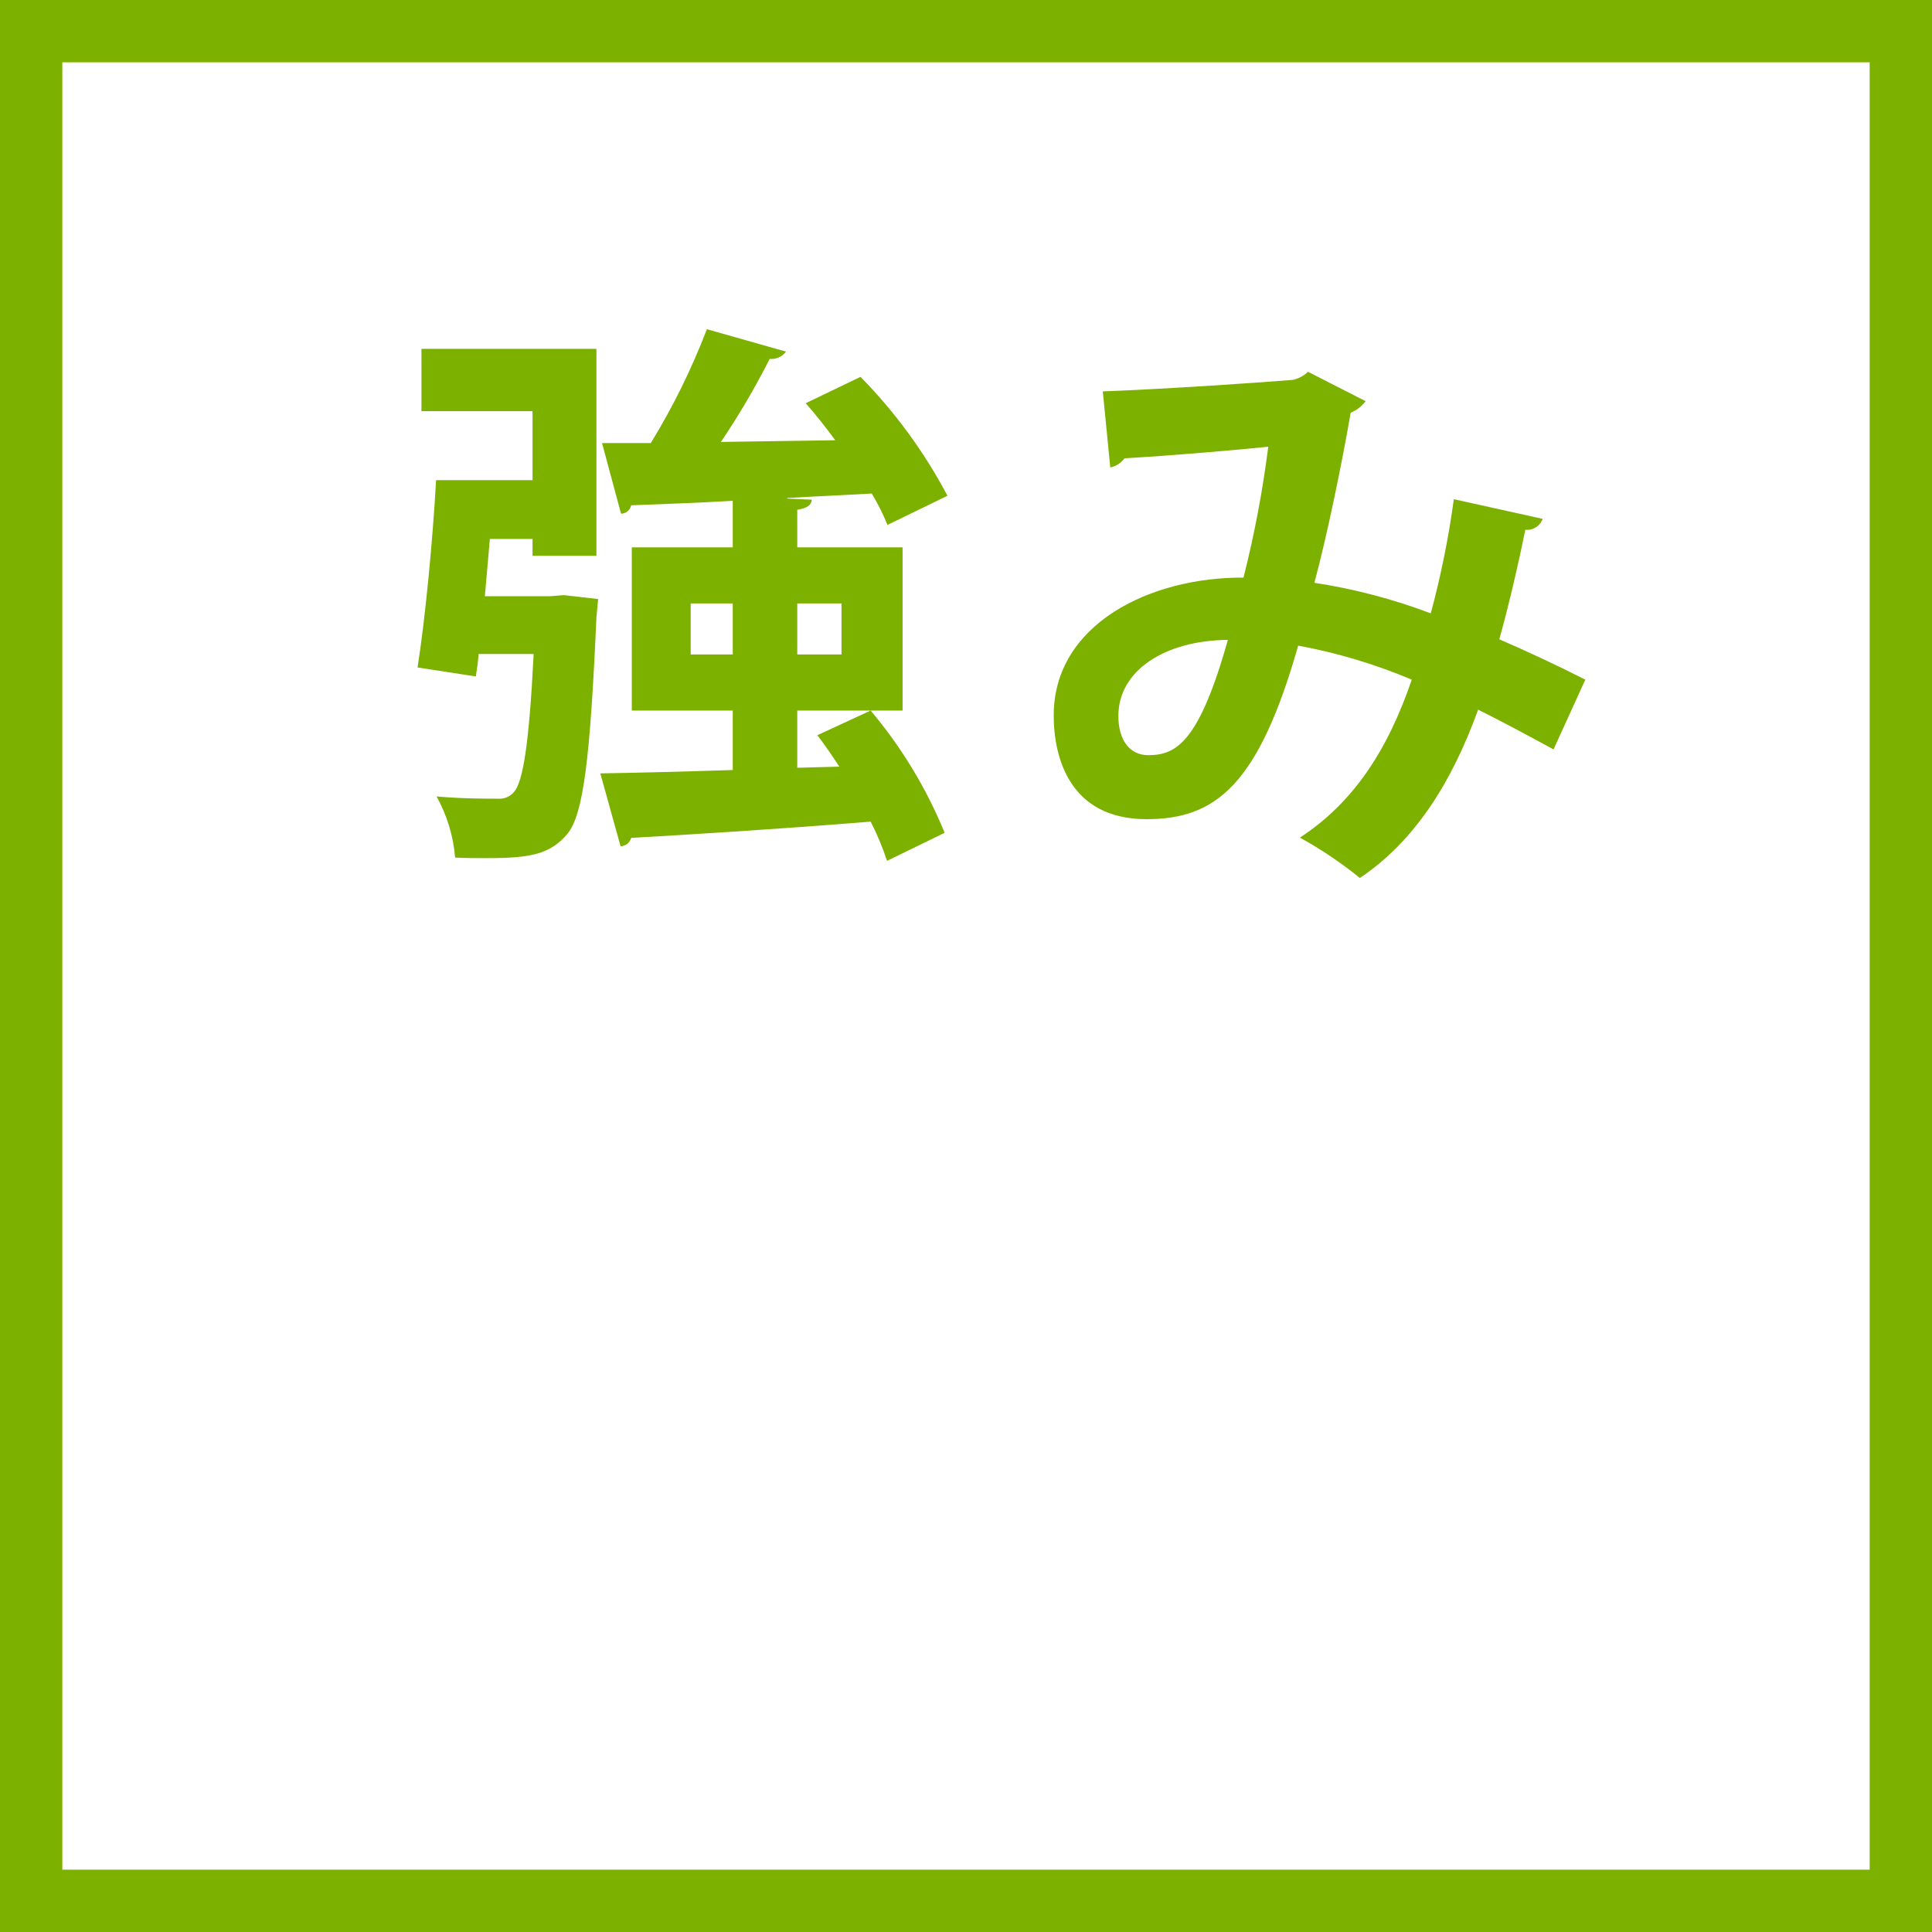
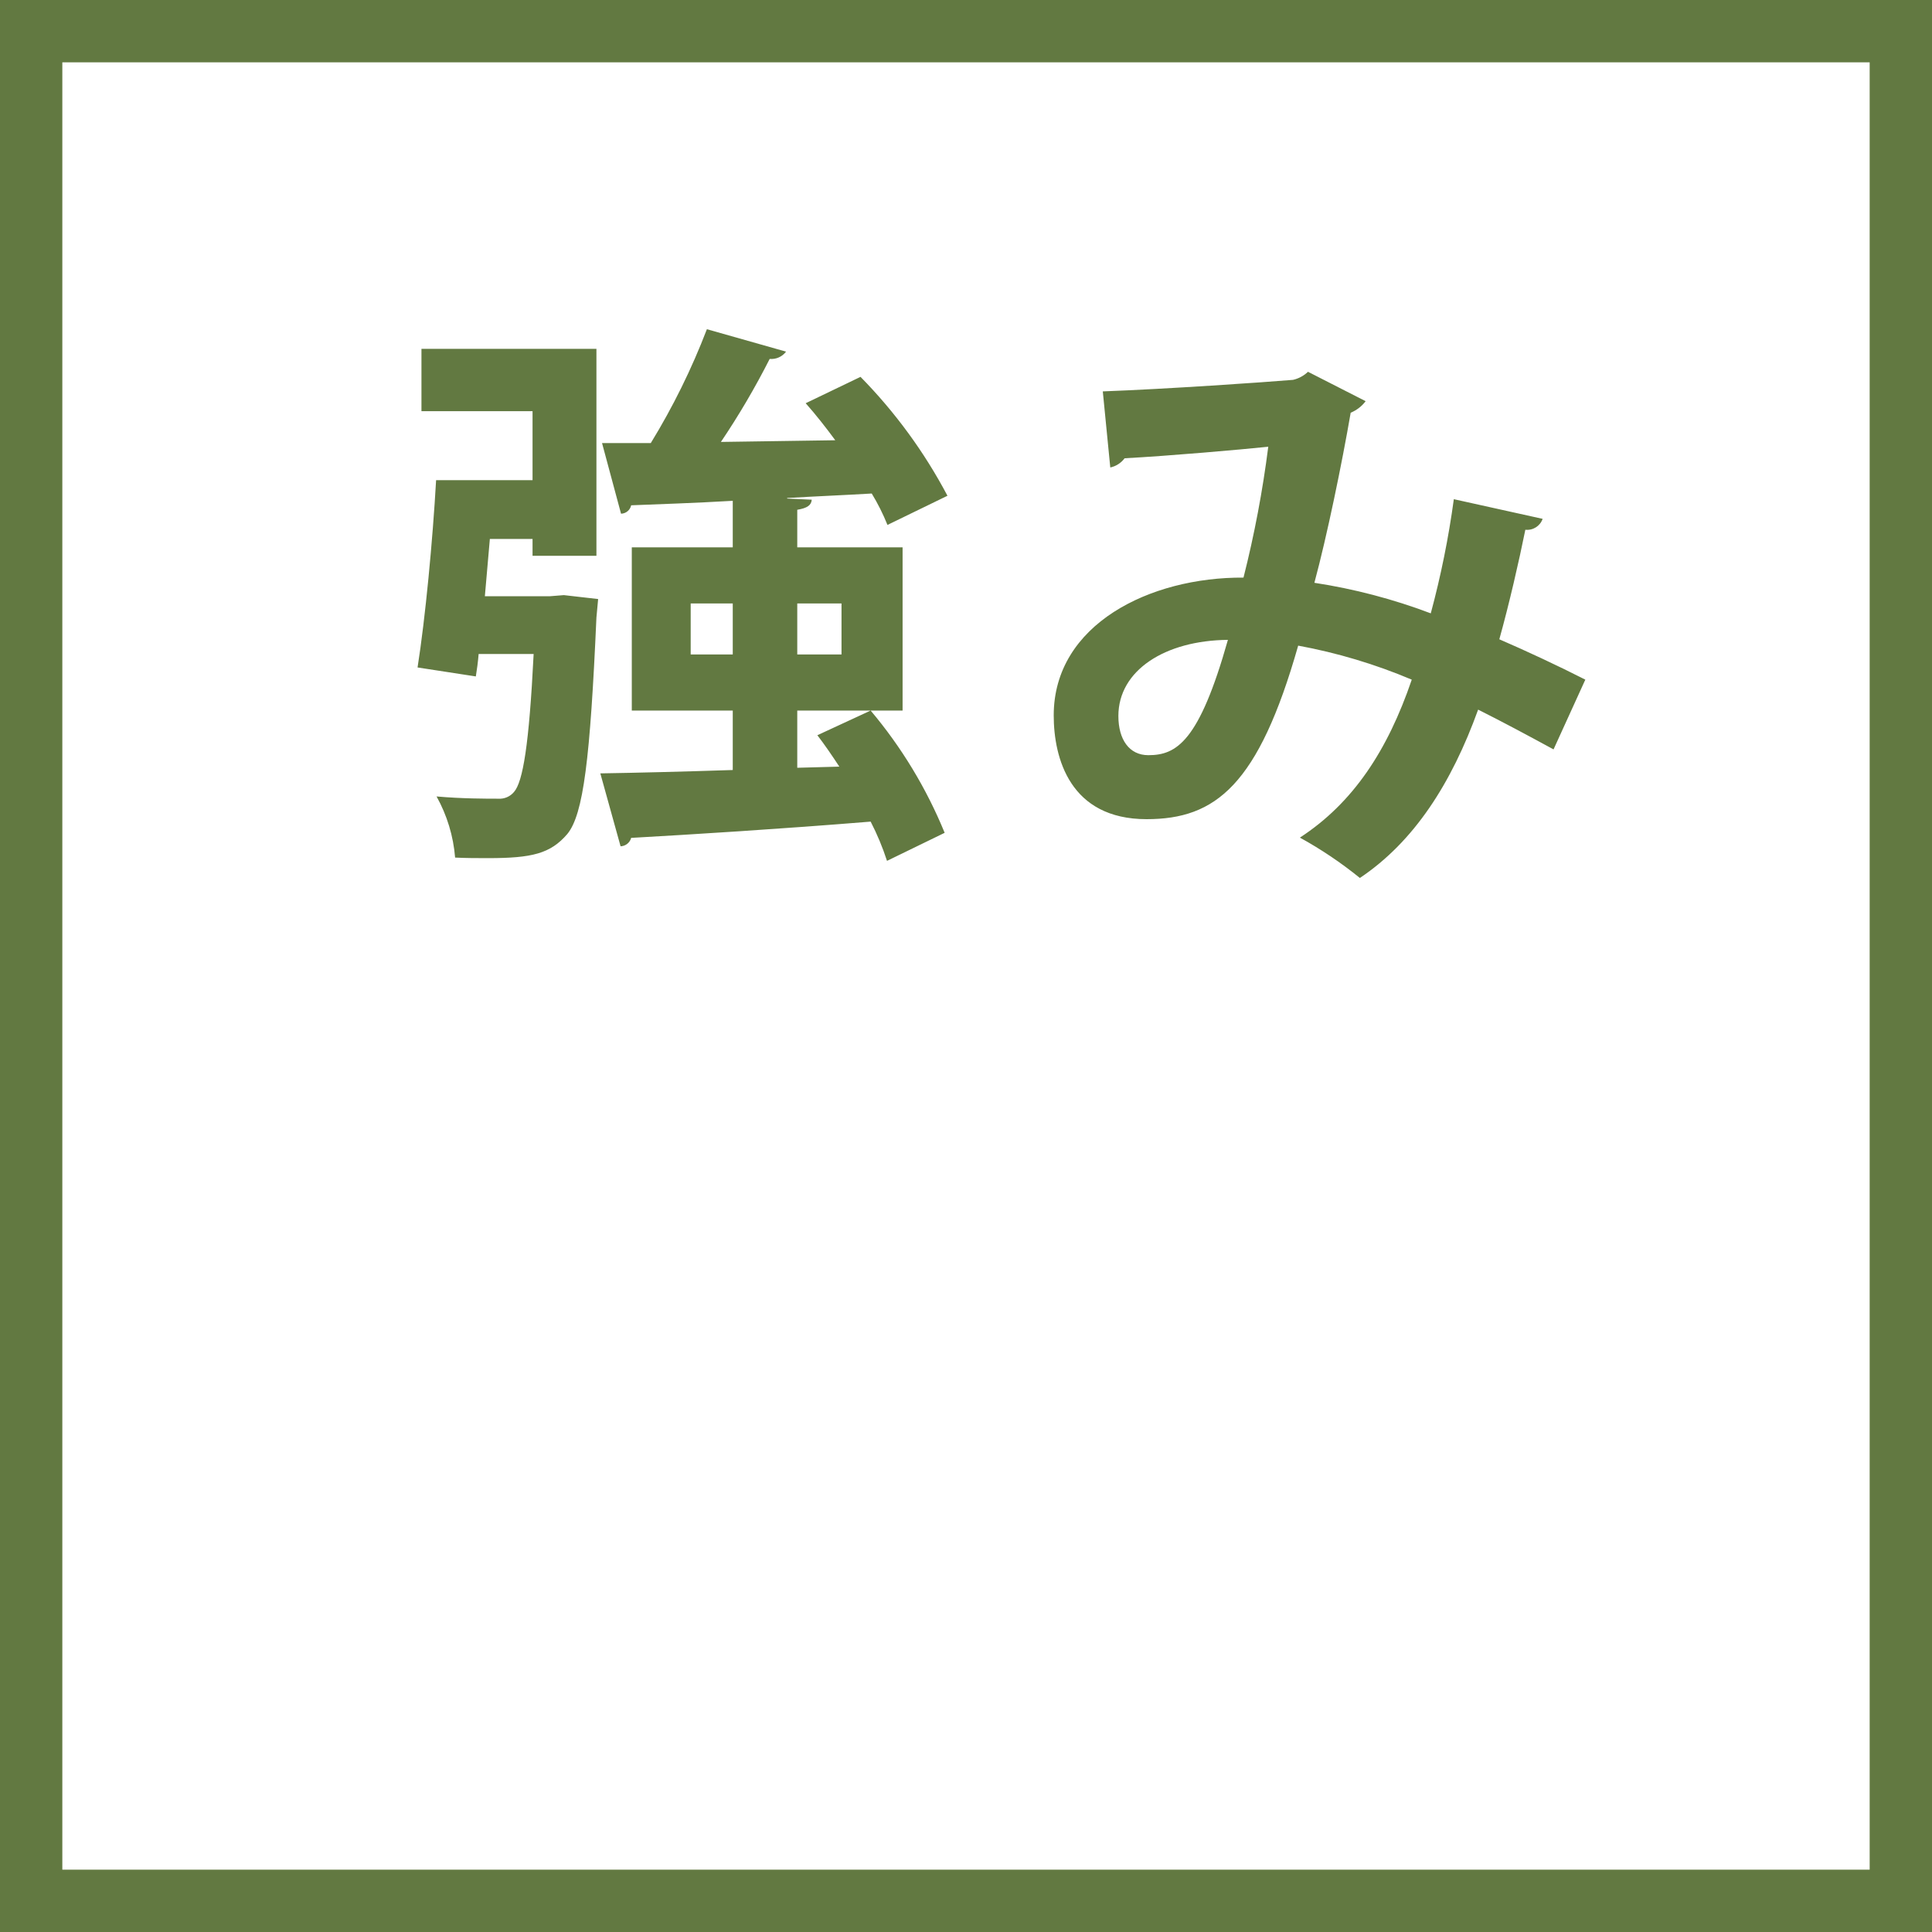
<svg xmlns="http://www.w3.org/2000/svg" width="124" height="124" viewBox="0 0 124 124">
  <defs>
    <style>
      .cls-1 {
        fill: none;
-         stroke: #7db100;
+         stroke: #627941;
        stroke-width: 4px;
      }

      .cls-2 {
-         fill: #7db100;
+         fill: #627941;
        fill-rule: evenodd;
      }
    </style>
  </defs>
  <rect class="cls-1" x="2" y="2" width="120" height="120" />
  <path class="cls-2" d="M1829.17,600.277v-3.671h6.76V586.131h-6.76v-2.412c0.64-.108.9-0.288,0.93-0.648l-1.58-.072v-0.036c1.8-.108,3.6-0.18,5.43-0.288a13.921,13.921,0,0,1,1.01,2.016l3.85-1.872a32.641,32.641,0,0,0-5.58-7.631l-3.52,1.692c0.64,0.72,1.29,1.548,1.9,2.376l-7.34.108a49.771,49.771,0,0,0,3.13-5.328,1.178,1.178,0,0,0,1.05-.467l-5.08-1.44a44.324,44.324,0,0,1-3.6,7.307h-3.13l1.22,4.535a0.683,0.683,0,0,0,.65-0.54c1.8-.072,4.07-0.144,6.52-0.288v2.988h-6.48v10.475h6.48v3.815c-3.28.108-6.23,0.18-8.5,0.216l1.3,4.68a0.731,0.731,0,0,0,.68-0.54c3.85-.216,9.65-0.576,15.37-1.044a16.774,16.774,0,0,1,1.05,2.519l3.7-1.8a29.515,29.515,0,0,0-4.75-7.847l-3.42,1.583c0.47,0.612.94,1.3,1.41,2.016Zm-6.84-10.546h2.7v3.275h-2.7v-3.275Zm9.68,3.275h-2.84v-3.275h2.84v3.275Zm-22.89-3.743,0.32-3.672h2.74v1.08h4.1V573.389h-11.23v4h7.13v4.428h-6.19c-0.22,3.887-.69,8.854-1.19,12.022l3.74,0.576c0.07-.432.14-0.936,0.18-1.44h3.53c-0.29,5.831-.69,8.207-1.26,8.855a1.206,1.206,0,0,1-1.01.432c-0.79,0-2.34,0-3.96-.144a9.667,9.667,0,0,1,1.19,3.923c0.72,0.036,1.44.036,2.12,0.036,2.81,0,4-.287,5.08-1.547,1.04-1.26,1.47-4.86,1.87-13.895l0.11-1.187-2.2-.252-0.9.072h-4.17Zm62.19-6.224a58.351,58.351,0,0,1-1.48,7.327,36.8,36.8,0,0,0-7.47-1.961c0.81-3,1.77-7.66,2.33-10.916a2.3,2.3,0,0,0,.96-0.74l-3.7-1.887a2.05,2.05,0,0,1-.96.518c-1.74.148-8.18,0.592-12.21,0.74l0.48,4.884a1.54,1.54,0,0,0,.92-0.592c2.82-.148,7.44-0.555,9.22-0.74a70.26,70.26,0,0,1-1.59,8.4c-6-.037-12.18,3-12.18,8.843,0,2.739,1.04,6.661,5.96,6.661,4.44,0,7.18-2.183,9.73-11.138a34.944,34.944,0,0,1,7.29,2.183c-1.55,4.551-3.77,7.919-7.18,10.139a26.023,26.023,0,0,1,3.85,2.59c3.48-2.331,5.88-6.068,7.59-10.805,1.55,0.777,3.14,1.628,4.84,2.553l2.04-4.477c-1.82-.925-3.81-1.85-5.52-2.59,0.63-2.257,1.26-5,1.67-7.03a1.053,1.053,0,0,0,1.11-.7Zm-19.61,16.43c-1.22,0-1.92-1-1.92-2.517,0-2.923,2.99-4.847,7.03-4.884C1854.96,598.617,1853.51,599.469,1851.7,599.469Z" transform="translate(-1778 -551)" />
</svg>
